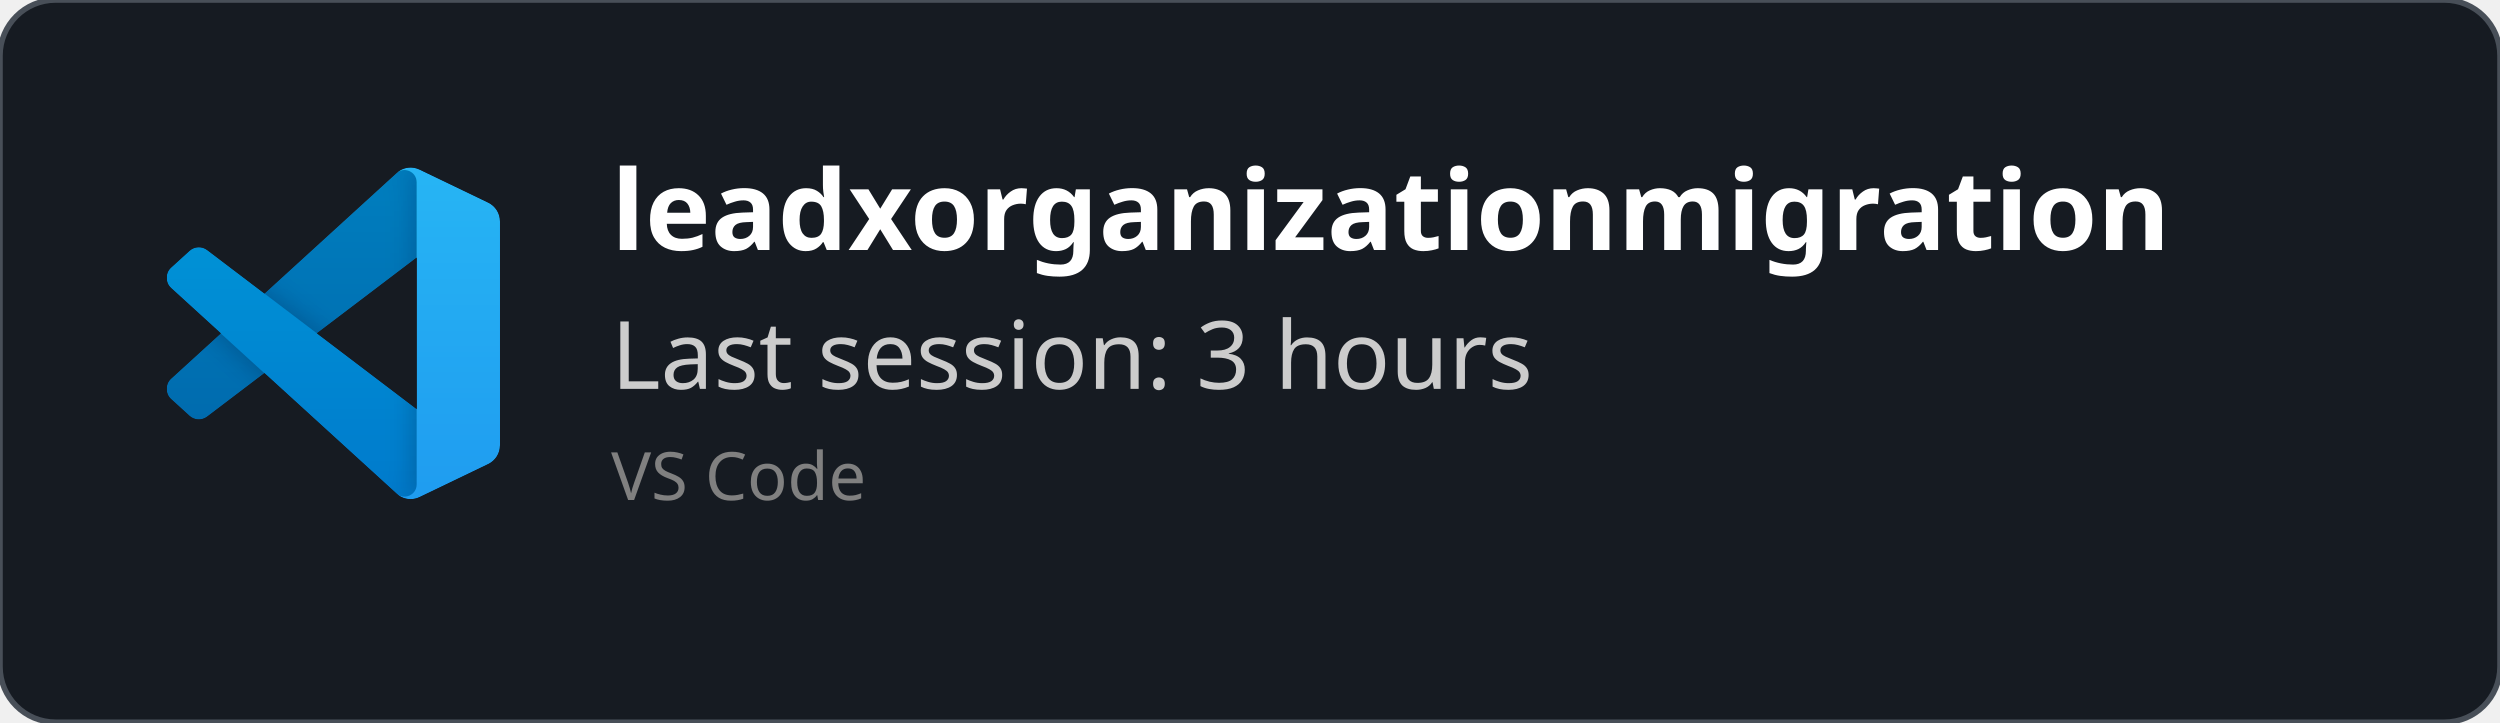
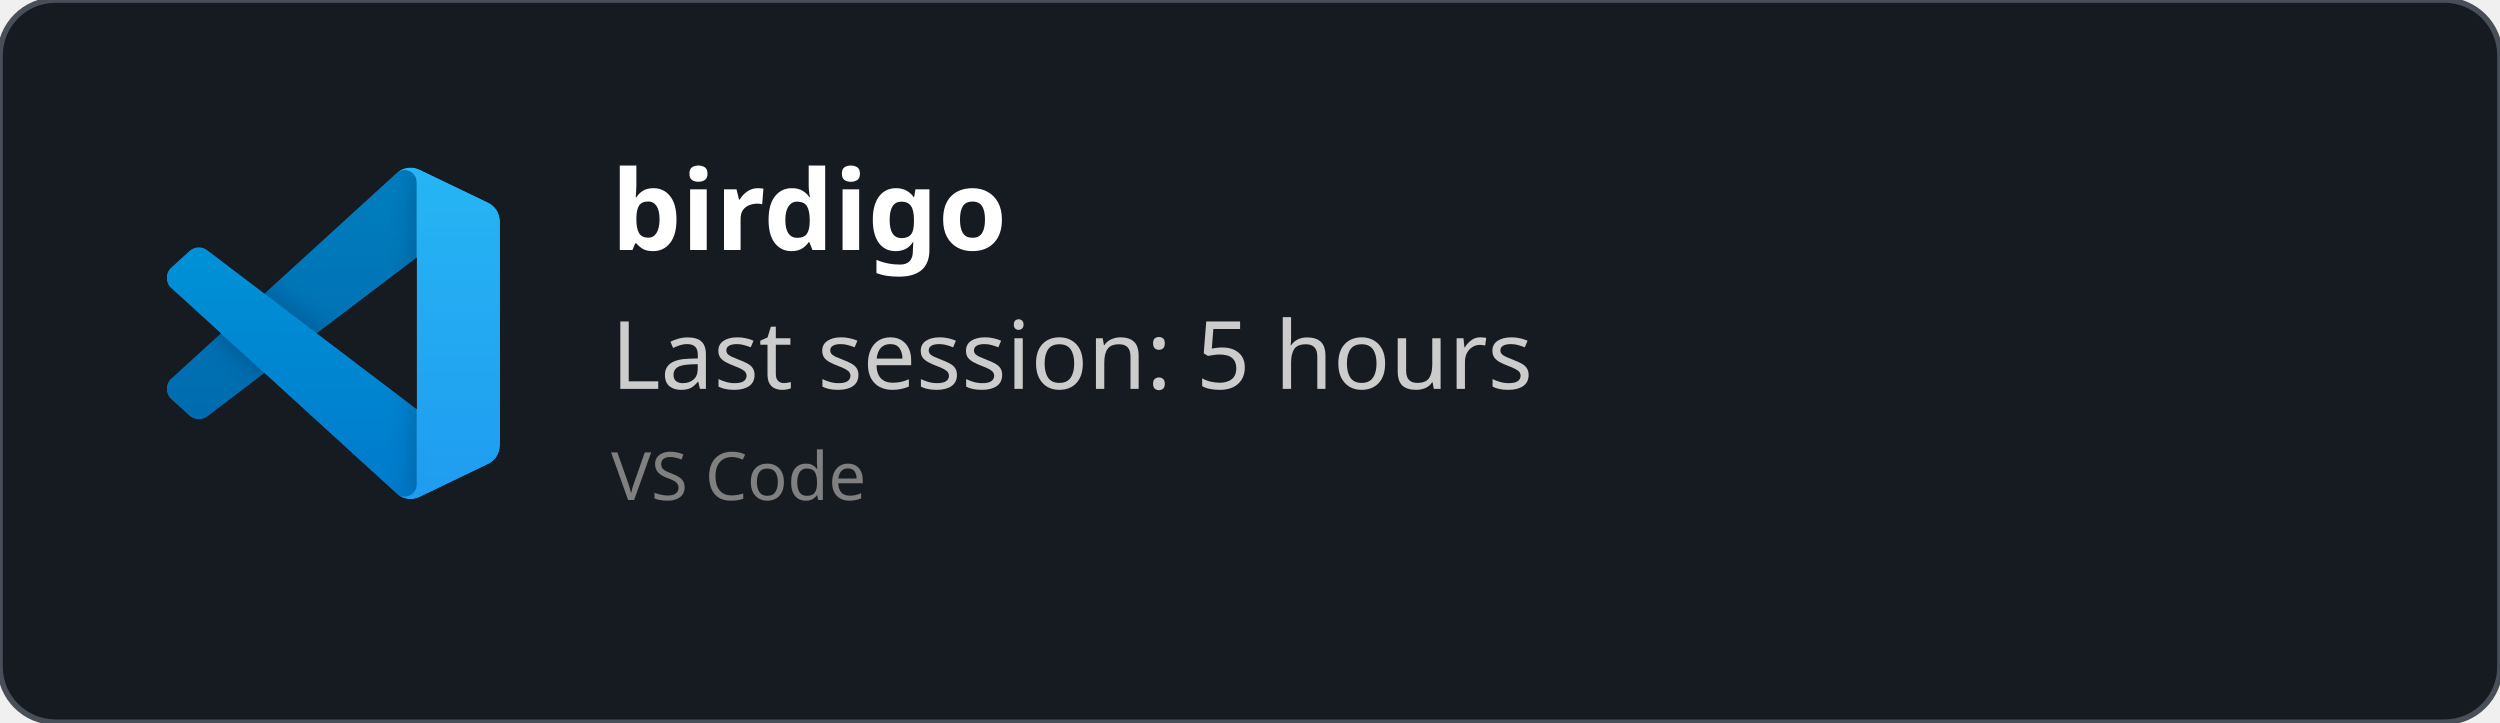
<svg xmlns="http://www.w3.org/2000/svg" width="450" height="130" viewBox="0 0 450 130" fill="none" role="img">
  <style>
    *{
        font-family: 'Segoe UI', Ubuntu, monospace
    }
    </style>
  <defs>
    <clipPath id="horizontalClip" x="20" y="20" width="500" height="200">
      <rect x="90" y="20" width="300" height="50" />
    </clipPath>
  </defs>
  <rect width="450" height="130" fill="rgba(22,27,34)" stroke="#484f58" stroke-width="1" fill-opacity="1" stroke-opacity="1" x="0" y="0" rx="10px" ry="10px">
    </rect>
  <svg width="60" height="60" x="30" y="30" viewBox="0 0 100 100" fill="none" id="vscode">
    <mask id="mask0" mask-type="alpha" maskUnits="userSpaceOnUse" x="0" y="0" width="100" height="100">
      <path fill-rule="evenodd" clip-rule="evenodd" d="M70.912 99.317C72.487 99.931 74.283 99.891 75.873 99.126L96.461 89.22C98.624 88.179 100 85.989 100 83.587V16.413C100 14.011 98.624 11.822 96.461 10.781L75.873 0.874C73.786 -0.13 71.345 0.116 69.513 1.447C69.252 1.637 69.003 1.849 68.769 2.083L29.355 38.041L12.187 25.01C10.589 23.797 8.354 23.896 6.869 25.246L1.363 30.255C-0.453 31.906 -0.455 34.763 1.359 36.417L16.247 50L1.359 63.583C-0.455 65.237 -0.453 68.094 1.363 69.745L6.869 74.754C8.354 76.104 10.589 76.204 12.187 74.99L29.355 61.959L68.769 97.917C69.392 98.541 70.125 99.01 70.912 99.317ZM75.015 27.299L45.109 50L75.015 72.701V27.299Z" fill="white" />
    </mask>
    <g mask="url(#mask0)">
      <path d="M96.461 10.796L75.857 0.876C73.472 -0.273 70.622 0.212 68.75 2.083L1.299 63.583C-0.516 65.237 -0.514 68.094 1.303 69.745L6.813 74.754C8.298 76.104 10.535 76.204 12.134 74.99L93.361 13.37C96.086 11.303 100 13.246 100 16.667V16.427C100 14.027 98.625 11.838 96.461 10.796Z" fill="#0065A9" />
      <g filter="url(#filter0_d)">
        <path d="M96.461 89.204L75.857 99.124C73.472 100.273 70.622 99.788 68.75 97.917L1.299 36.417C-0.516 34.763 -0.514 31.906 1.303 30.255L6.813 25.246C8.298 23.896 10.535 23.796 12.134 25.009L93.361 86.63C96.086 88.697 100 86.754 100 83.333V83.573C100 85.974 98.625 88.162 96.461 89.204Z" fill="#007ACC" />
      </g>
      <g filter="url(#filter1_d)">
        <path d="M75.858 99.126C73.472 100.274 70.622 99.788 68.75 97.917C71.056 100.223 75 98.59 75 95.328V4.672C75 1.41 71.056 -0.223 68.75 2.083C70.622 0.211 73.472 -0.274 75.858 0.874L96.459 10.781C98.623 11.822 100 14.011 100 16.413V83.587C100 85.989 98.623 88.179 96.459 89.22L75.858 99.126Z" fill="#1F9CF0" />
      </g>
      <g style="mix-blend-mode:overlay" opacity="0.25">
        <path fill-rule="evenodd" clip-rule="evenodd" d="M70.851 99.317C72.426 99.931 74.222 99.891 75.812 99.126L96.4 89.22C98.563 88.179 99.939 85.989 99.939 83.587V16.413C99.939 14.011 98.564 11.822 96.4 10.781L75.812 0.874C73.725 -0.13 71.284 0.116 69.453 1.447C69.191 1.637 68.942 1.849 68.708 2.083L29.294 38.041L12.126 25.01C10.528 23.796 8.293 23.896 6.809 25.246L1.302 30.255C-0.513 31.906 -0.515 34.763 1.298 36.417L16.186 50L1.298 63.583C-0.515 65.237 -0.513 68.094 1.302 69.745L6.809 74.754C8.293 76.104 10.528 76.204 12.126 74.99L29.294 61.959L68.708 97.917C69.332 98.54 70.064 99.01 70.851 99.317ZM74.954 27.299L45.048 50L74.954 72.701V27.299Z" fill="url(#paint0_linear)" />
      </g>
    </g>
    <defs>
      <filter id="filter0_d" x="-8.394" y="15.829" width="116.727" height="92.246" filterUnits="userSpaceOnUse" color-interpolation-filters="sRGB">
        <feFlood flood-opacity="0" result="BackgroundImageFix" />
        <feColorMatrix in="SourceAlpha" type="matrix" values="0 0 0 0 0 0 0 0 0 0 0 0 0 0 0 0 0 0 127 0" />
        <feOffset />
        <feGaussianBlur stdDeviation="4.167" />
        <feColorMatrix type="matrix" values="0 0 0 0 0 0 0 0 0 0 0 0 0 0 0 0 0 0 0.25 0" />
        <feBlend mode="overlay" in2="BackgroundImageFix" result="effect1_dropShadow" />
        <feBlend mode="normal" in="SourceGraphic" in2="effect1_dropShadow" result="shape" />
      </filter>
      <filter id="filter1_d" x="60.417" y="-8.076" width="47.917" height="116.151" filterUnits="userSpaceOnUse" color-interpolation-filters="sRGB">
        <feFlood flood-opacity="0" result="BackgroundImageFix" />
        <feColorMatrix in="SourceAlpha" type="matrix" values="0 0 0 0 0 0 0 0 0 0 0 0 0 0 0 0 0 0 127 0" />
        <feOffset />
        <feGaussianBlur stdDeviation="4.167" />
        <feColorMatrix type="matrix" values="0 0 0 0 0 0 0 0 0 0 0 0 0 0 0 0 0 0 0.25 0" />
        <feBlend mode="overlay" in2="BackgroundImageFix" result="effect1_dropShadow" />
        <feBlend mode="normal" in="SourceGraphic" in2="effect1_dropShadow" result="shape" />
      </filter>
      <linearGradient id="paint0_linear" x1="49.939" y1="0.258" x2="49.939" y2="99.742" gradientUnits="userSpaceOnUse">
        <stop stop-color="white" />
        <stop offset="1" stop-color="white" stop-opacity="0" />
      </linearGradient>
    </defs>
  </svg>
  <text x="110" y="45" font-size="20" clip-path="url(#horizontalClip)" font-weight="bold" font-family="Ubuntu" fill="white">
-     leadxorganizationmigration
+     birdigo
    </text>
  <text x="110" y="70" font-size="17px" font-family="Ubuntu" fill="#ccc">
-     Last session: 3 hours
+     Last session: 5 hours
    </text>
  <text x="110" y="90" font-size="12px" font-family="Ubuntu" fill="grey">
    VS Code
    </text>
</svg>
